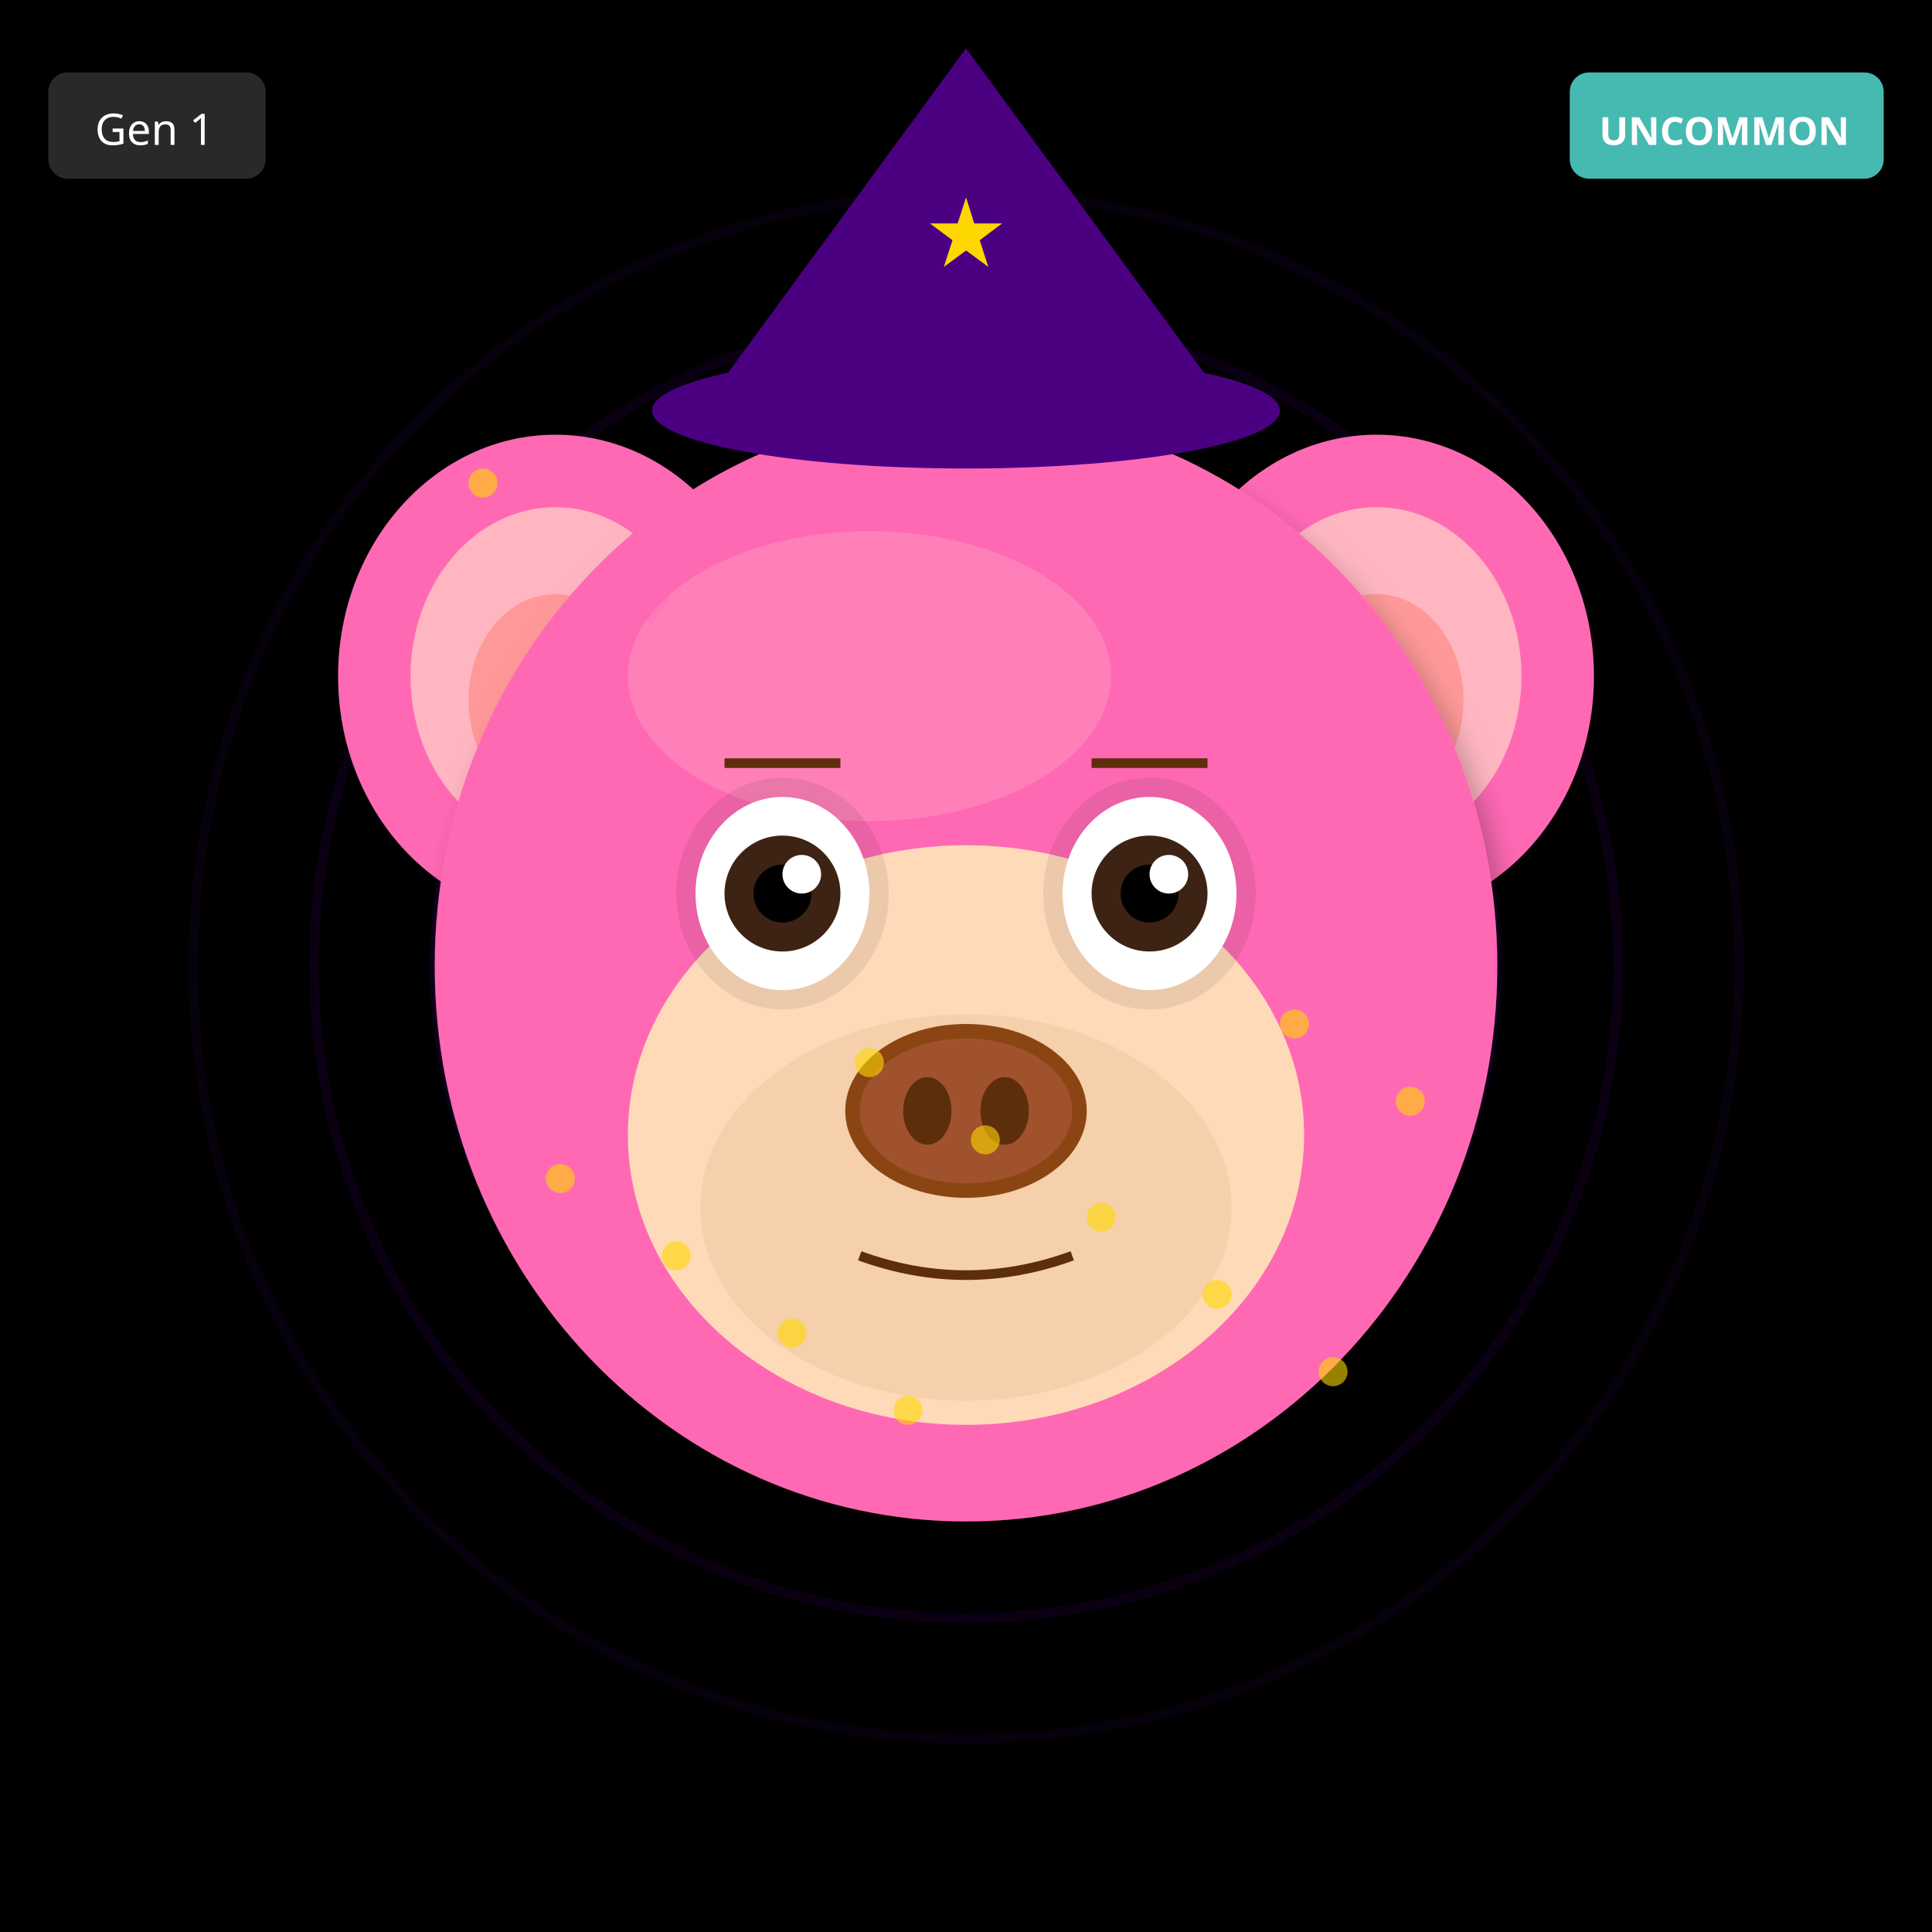
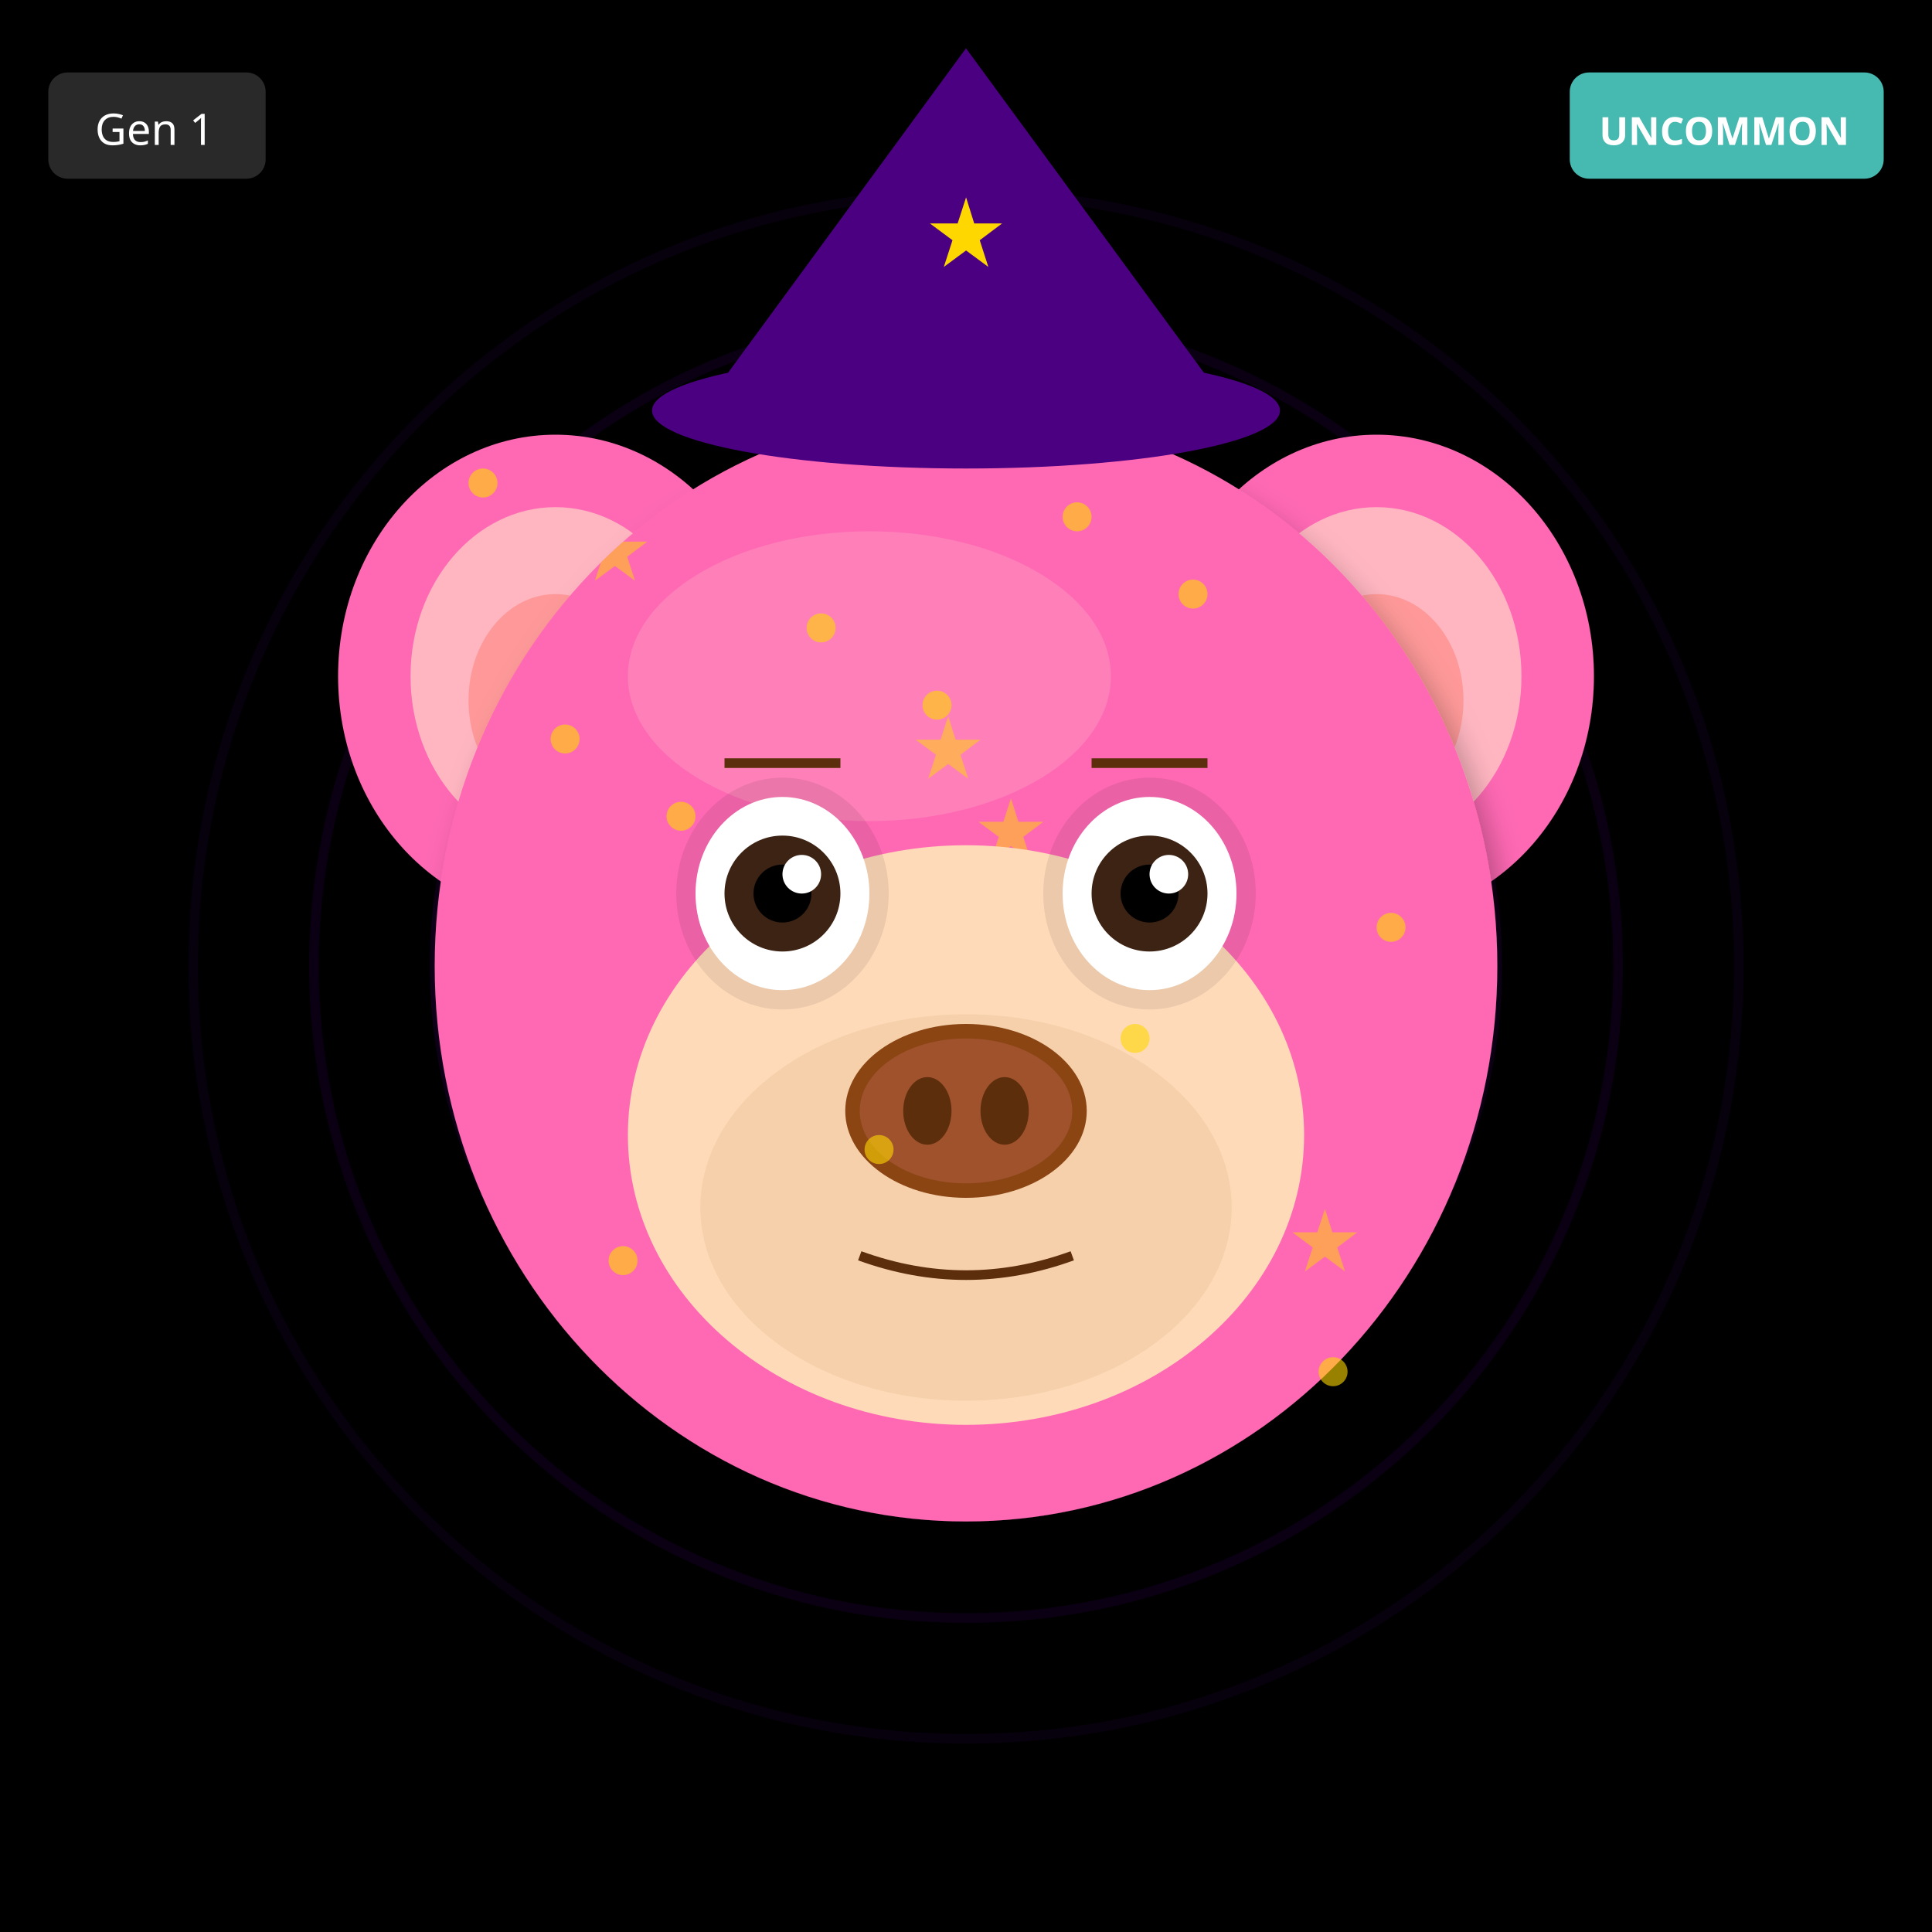
<svg xmlns="http://www.w3.org/2000/svg" width="400" height="400" viewBox="0 0 400 400">
  <defs>
    <filter id="shadow" x="-20%" y="-20%" width="140%" height="140%">
      <feDropShadow dx="2" dy="4" stdDeviation="3" flood-opacity="0.3" />
    </filter>
    <filter id="glow" x="-50%" y="-50%" width="200%" height="200%">
      <feGaussianBlur stdDeviation="8" result="blur" />
      <feMerge>
        <feMergeNode in="blur" />
        <feMergeNode in="SourceGraphic" />
      </feMerge>
    </filter>
    <linearGradient id="rainbow-body" x1="0%" y1="0%" x2="100%" y2="100%">
      <stop offset="0%" stop-color="#FF6B6B" />
      <stop offset="25%" stop-color="#FFE66D" />
      <stop offset="50%" stop-color="#4ECDC4" />
      <stop offset="75%" stop-color="#45B7D1" />
      <stop offset="100%" stop-color="#DDA0DD" />
    </linearGradient>
    <radialGradient id="galaxy-body" cx="30%" cy="30%">
      <stop offset="0%" stop-color="#E6E6FA" />
      <stop offset="50%" stop-color="#9370DB" />
      <stop offset="100%" stop-color="#1A0033" />
    </radialGradient>
    <linearGradient id="holo-body" x1="0%" y1="0%" x2="100%" y2="100%">
      <stop offset="0%" stop-color="#FF00FF" />
      <stop offset="50%" stop-color="#00FFFF" />
      <stop offset="100%" stop-color="#FFFF00" />
    </linearGradient>
    <linearGradient id="sky-gradient" x1="0%" y1="0%" x2="0%" y2="100%">
      <stop offset="0%" stop-color="#87CEEB" />
      <stop offset="100%" stop-color="#E0F4FF" />
    </linearGradient>
    <linearGradient id="grass-gradient" x1="0%" y1="0%" x2="0%" y2="100%">
      <stop offset="0%" stop-color="#90EE90" />
      <stop offset="100%" stop-color="#228B22" />
    </linearGradient>
    <linearGradient id="sunset-gradient" x1="0%" y1="0%" x2="0%" y2="100%">
      <stop offset="0%" stop-color="#FF6B6B" />
      <stop offset="50%" stop-color="#FFE66D" />
      <stop offset="100%" stop-color="#4ECDC4" />
    </linearGradient>
    <linearGradient id="aurora-gradient" x1="0%" y1="0%" x2="100%" y2="100%">
      <stop offset="0%" stop-color="#0D1B2A" />
      <stop offset="30%" stop-color="#00FF7F" />
      <stop offset="70%" stop-color="#FF00FF" />
      <stop offset="100%" stop-color="#0D1B2A" />
    </linearGradient>
    <radialGradient id="multiverse-gradient" cx="50%" cy="50%">
      <stop offset="0%" stop-color="#FFD700" />
      <stop offset="40%" stop-color="#FF00FF" />
      <stop offset="70%" stop-color="#00FFFF" />
      <stop offset="100%" stop-color="#000" />
    </radialGradient>
    <linearGradient id="rift-gradient" x1="0%" y1="0%" x2="100%" y2="100%">
      <stop offset="0%" stop-color="#000" />
      <stop offset="30%" stop-color="#9400D3" />
      <stop offset="50%" stop-color="#00FFFF" />
      <stop offset="70%" stop-color="#9400D3" />
      <stop offset="100%" stop-color="#000" />
    </linearGradient>
    <linearGradient id="heaven-gradient" x1="0%" y1="0%" x2="0%" y2="100%">
      <stop offset="0%" stop-color="#FFF" />
      <stop offset="50%" stop-color="#FFD700" stop-opacity="0.3" />
      <stop offset="100%" stop-color="#F0F8FF" />
    </linearGradient>
    <clipPath id="head-clip">
      <ellipse cx="200" cy="200" rx="110" ry="115" />
    </clipPath>
  </defs>
  <rect width="400" height="400" fill="#000000" />
  <circle cx="200" cy="200" r="160" fill="none" stroke="#4B0082" stroke-width="2" opacity="0.1" />
  <circle cx="200" cy="200" r="135" fill="none" stroke="#4B0082" stroke-width="2" opacity="0.15" />
  <circle cx="200" cy="200" r="110" fill="none" stroke="#4B0082" stroke-width="2" opacity="0.2" />
  <circle cx="200" cy="200" r="85" fill="none" stroke="#4B0082" stroke-width="2" opacity="0.25" />
  <circle cx="200" cy="200" r="60" fill="none" stroke="#4B0082" stroke-width="2" opacity="0.3" />
  <circle cx="200" cy="200" r="35" fill="none" stroke="#4B0082" stroke-width="2" opacity="0.35" />
  <circle cx="200" cy="200" r="25" fill="#000" />
  <ellipse cx="115" cy="140" rx="45" ry="50" fill="#FF69B4" filter="url(#shadow)" />
  <ellipse cx="115" cy="140" rx="30" ry="35" fill="#FFB6C1" />
  <ellipse cx="115" cy="145" rx="18" ry="22" fill="#FF9999" />
  <ellipse cx="285" cy="140" rx="45" ry="50" fill="#FF69B4" filter="url(#shadow)" />
  <ellipse cx="285" cy="140" rx="30" ry="35" fill="#FFB6C1" />
  <ellipse cx="285" cy="145" rx="18" ry="22" fill="#FF9999" />
  <ellipse cx="200" cy="200" rx="110" ry="115" fill="#FF69B4" filter="url(#shadow)" />
  <ellipse cx="180" cy="140" rx="50" ry="30" fill="#FFB6C1" opacity="0.3" />
  <g clip-path="url(#head-clip)">
-     <text x="130" y="130" font-size="16" fill="#FF69B4" opacity="0.4">♥</text>
-     <text x="174" y="198" font-size="16" fill="#FF69B4" opacity="0.4">♥</text>
-     <text x="218" y="266" font-size="16" fill="#FF69B4" opacity="0.4">♥</text>
-     <text x="262" y="194" font-size="16" fill="#FF69B4" opacity="0.4">♥</text>
-     <text x="166" y="262" font-size="16" fill="#FF69B4" opacity="0.4">♥</text>
-     <text x="210" y="190" font-size="16" fill="#FF69B4" opacity="0.4">♥</text>
-     <text x="254" y="258" font-size="16" fill="#FF69B4" opacity="0.4">♥</text>
+     <text x="120" y="120" font-size="18" fill="#FFD700" opacity="0.5">★</text>
+     <text x="267" y="263" font-size="18" fill="#FFD700" opacity="0.5">★</text>
+     <text x="254" y="246" font-size="18" fill="#FFD700" opacity="0.5">★</text>
+     <text x="241" y="229" font-size="18" fill="#FFD700" opacity="0.5">★</text>
+     <text x="228" y="212" font-size="18" fill="#FFD700" opacity="0.5">★</text>
+     <text x="215" y="195" font-size="18" fill="#FFD700" opacity="0.5">★</text>
+     <text x="202" y="178" font-size="18" fill="#FFD700" opacity="0.5">★</text>
+     <text x="189" y="161" font-size="18" fill="#FFD700" opacity="0.5">★</text>
  </g>
  <ellipse cx="200" cy="235" rx="70" ry="60" fill="#FFDAB9" />
  <ellipse cx="200" cy="250" rx="55" ry="40" fill="#DEB887" opacity="0.3" />
  <ellipse cx="162" cy="185" rx="22" ry="24" fill="#000" opacity="0.08" />
  <ellipse cx="238" cy="185" rx="22" ry="24" fill="#000" opacity="0.08" />
  <ellipse cx="162" cy="185" rx="18" ry="20" fill="white" />
  <circle cx="162" cy="185" r="12" fill="#3D2314" />
  <circle cx="162" cy="185" r="6" fill="#000" />
  <circle cx="166" cy="181" r="4" fill="white" />
  <ellipse cx="238" cy="185" rx="18" ry="20" fill="white" />
  <circle cx="238" cy="185" r="12" fill="#3D2314" />
  <circle cx="238" cy="185" r="6" fill="#000" />
  <circle cx="242" cy="181" r="4" fill="white" />
  <g>
    <ellipse cx="200" cy="230" rx="25" ry="18" fill="#8B4513" />
    <ellipse cx="200" cy="230" rx="22" ry="15" fill="#A0522D" />
    <ellipse cx="192" cy="230" rx="5" ry="7" fill="#5D2E0C" />
    <ellipse cx="208" cy="230" rx="5" ry="7" fill="#5D2E0C" />
  </g>
  <path d="M178 260 Q200 268 222 260" stroke="#5D2E0C" stroke-width="2" fill="none" />
  <line x1="150" y1="158" x2="174" y2="158" stroke="#5D2E0C" stroke-width="2" />
  <line x1="226" y1="158" x2="250" y2="158" stroke="#5D2E0C" stroke-width="2" />
  <polygon points="200,10 145,85 255,85" fill="#4B0082" />
  <ellipse cx="200" cy="85" rx="65" ry="12" fill="#4B0082" />
  <text x="200" y="55" font-size="20" fill="#FFD700" text-anchor="middle">★</text>
  <circle cx="100" cy="100" r="3" fill="#FFD700" opacity="0.6" />
-   <circle cx="188" cy="292" r="3" fill="#FFD700" opacity="0.6" />
+   <circle cx="247" cy="123" r="3" fill="#FFD700" opacity="0.6" />
+   <circle cx="194" cy="146" r="3" fill="#FFD700" opacity="0.6" />
+   <circle cx="141" cy="169" r="3" fill="#FFD700" opacity="0.6" />
+   <circle cx="288" cy="192" r="3" fill="#FFD700" opacity="0.6" />
+   <circle cx="235" cy="215" r="3" fill="#FFD700" opacity="0.6" />
+   <circle cx="182" cy="238" r="3" fill="#FFD700" opacity="0.6" />
+   <circle cx="129" cy="261" r="3" fill="#FFD700" opacity="0.6" />
  <circle cx="276" cy="284" r="3" fill="#FFD700" opacity="0.6" />
-   <circle cx="164" cy="276" r="3" fill="#FFD700" opacity="0.6" />
-   <circle cx="252" cy="268" r="3" fill="#FFD700" opacity="0.6" />
-   <circle cx="140" cy="260" r="3" fill="#FFD700" opacity="0.6" />
-   <circle cx="228" cy="252" r="3" fill="#FFD700" opacity="0.6" />
-   <circle cx="116" cy="244" r="3" fill="#FFD700" opacity="0.6" />
-   <circle cx="204" cy="236" r="3" fill="#FFD700" opacity="0.6" />
-   <circle cx="292" cy="228" r="3" fill="#FFD700" opacity="0.6" />
-   <circle cx="180" cy="220" r="3" fill="#FFD700" opacity="0.6" />
-   <circle cx="268" cy="212" r="3" fill="#FFD700" opacity="0.6" />
+   <circle cx="223" cy="107" r="3" fill="#FFD700" opacity="0.6" />
+   <circle cx="170" cy="130" r="3" fill="#FFD700" opacity="0.6" />
+   <circle cx="117" cy="153" r="3" fill="#FFD700" opacity="0.6" />
  <g transform="translate(325, 15)">
    <rect width="65" height="22" rx="4" fill="#4ECDC4" opacity="0.9" />
    <text x="32" y="15" font-size="8" fill="#FFF" text-anchor="middle" font-family="sans-serif" font-weight="bold">UNCOMMON</text>
  </g>
  <g transform="translate(10, 15)">
    <rect width="45" height="22" rx="4" fill="#333" opacity="0.8" />
    <text x="22" y="15" font-size="9" fill="#FFF" text-anchor="middle" font-family="sans-serif">Gen 1</text>
  </g>
</svg>
